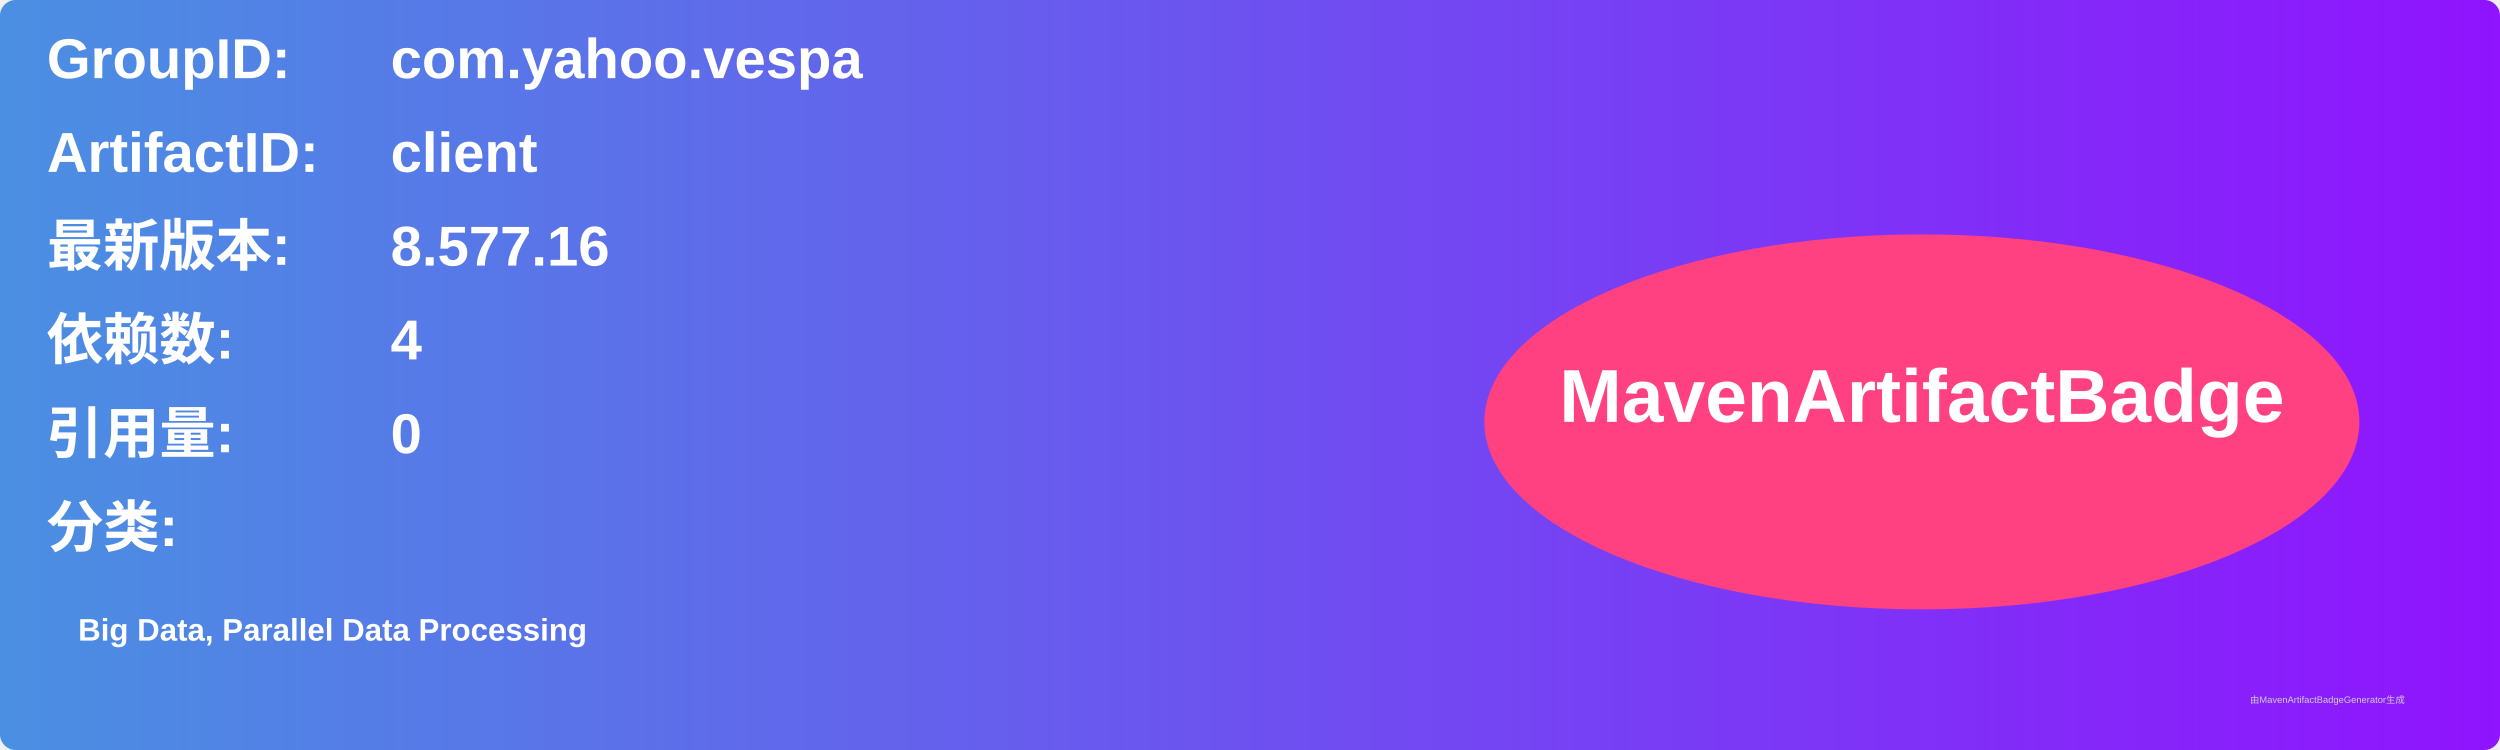
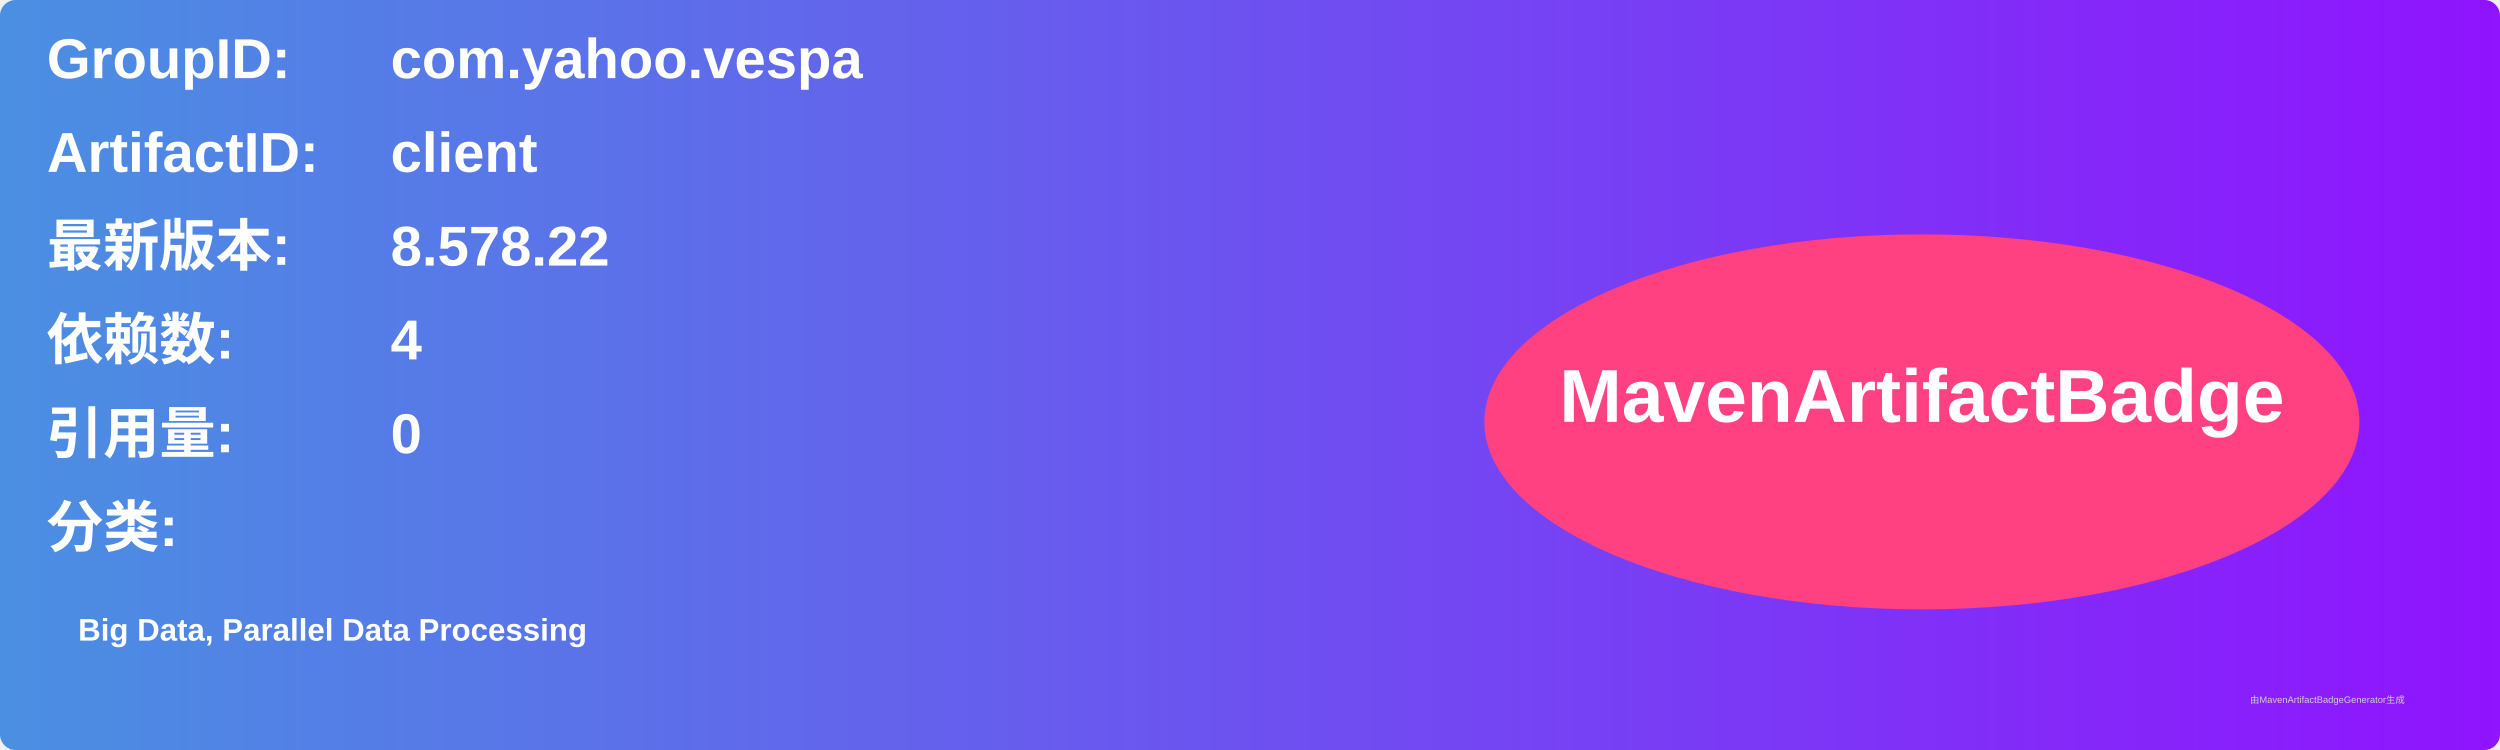
<svg xmlns="http://www.w3.org/2000/svg" width="800" height="240" viewBox="0 0 800 240">
  <linearGradient id="grad" x1="0%" y1="0%" x2="100%" y2="0%">
    <stop offset="0%" stop-color="#4a90e2" />
    <stop offset="100%" stop-color="#9013fe" />
  </linearGradient>
  <rect width="100%" height="100%" rx="5" ry="5" fill="url(#grad)" />
  <g transform="translate(15, 15)">
    <text x="0" y="10" font-family="Arial" font-size="18" fill="white" font-weight="bold" width="260">GroupID:</text>
    <text x="110" y="10" font-family="Arial" font-size="18" fill="white" font-weight="bold" width="460">com.yahoo.vespa</text>
    <text x="0" y="40" font-family="Arial" font-size="18" fill="white" font-weight="bold" width="260">ArtifactID:</text>
    <text x="110" y="40" font-family="Arial" font-size="18" fill="white" font-weight="bold" width="460">client</text>
    <text x="0" y="70" font-family="Arial" font-size="18" fill="white" font-weight="bold">最新版本:</text>
    <text x="110" y="70" font-family="Arial" font-size="18" fill="white" font-weight="bold">
-       <tspan font-weight="bold">8.577.16</tspan>
+       <tspan font-weight="bold">8.578.22</tspan>
    </text>
    <text x="0" y="100" font-family="Arial" font-size="18" fill="white" font-weight="bold">依赖数: </text>
    <text x="110" y="100" font-family="Arial" font-size="18" fill="white">
      <tspan font-weight="bold">4</tspan>
    </text>
    <text x="0" y="130" font-family="Arial" font-size="18" fill="white" font-weight="bold">引用量: </text>
    <text x="110" y="130" font-family="Arial" font-size="18" fill="white">
      <tspan font-weight="bold">0</tspan>
    </text>
    <text x="0" y="160" font-family="Arial" font-size="18" fill="white" font-weight="bold">分类:</text>
    <text x="10" y="190" font-family="Arial" font-size="10" fill="white">
      <tspan font-weight="bold">Big Data, Parallel Data Processing</tspan>
    </text>
    <ellipse cx="600" cy="120" rx="140" ry="60" fill="#ff4081" />
    <text x="600" y="120" text-anchor="middle" font-family="Arial" font-size="24" fill="white" font-weight="bold">MavenArtifactBadge</text>
  </g>
  <text x="720" y="225" font-family="Arial" font-size="3" fill="#d0d0d0">由MavenArtifactBadgeGenerator生成</text>
</svg>
